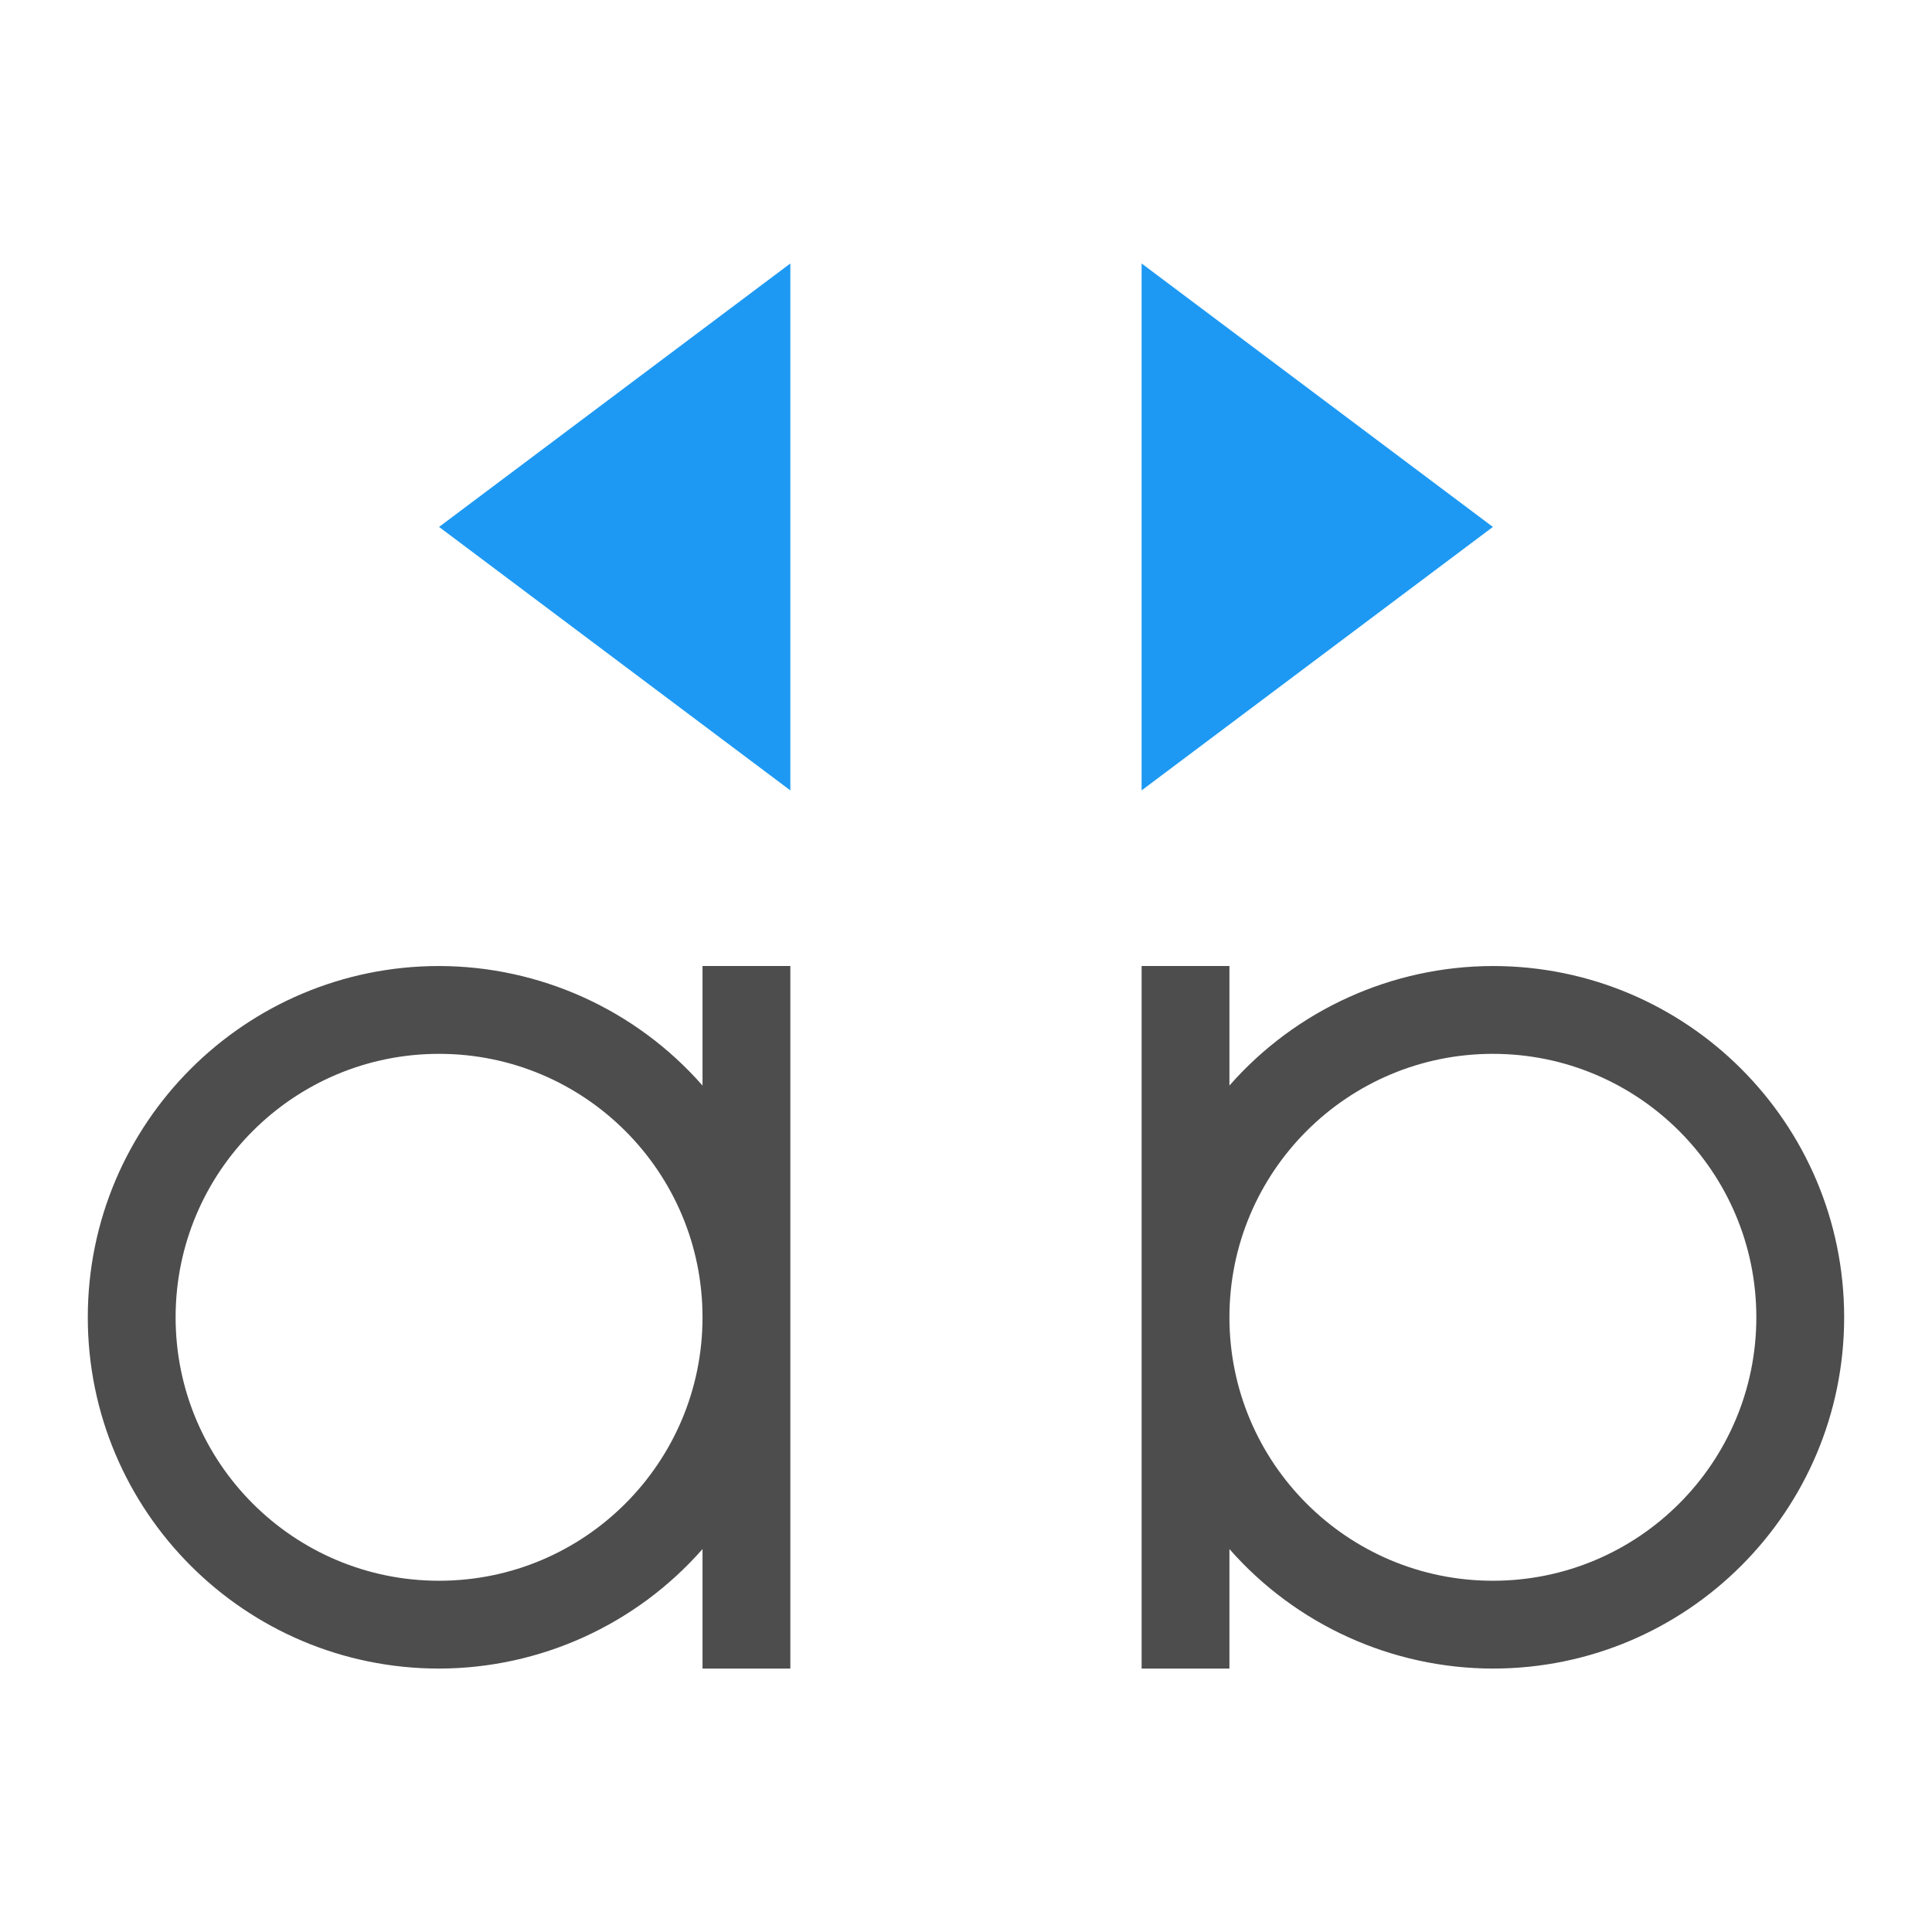
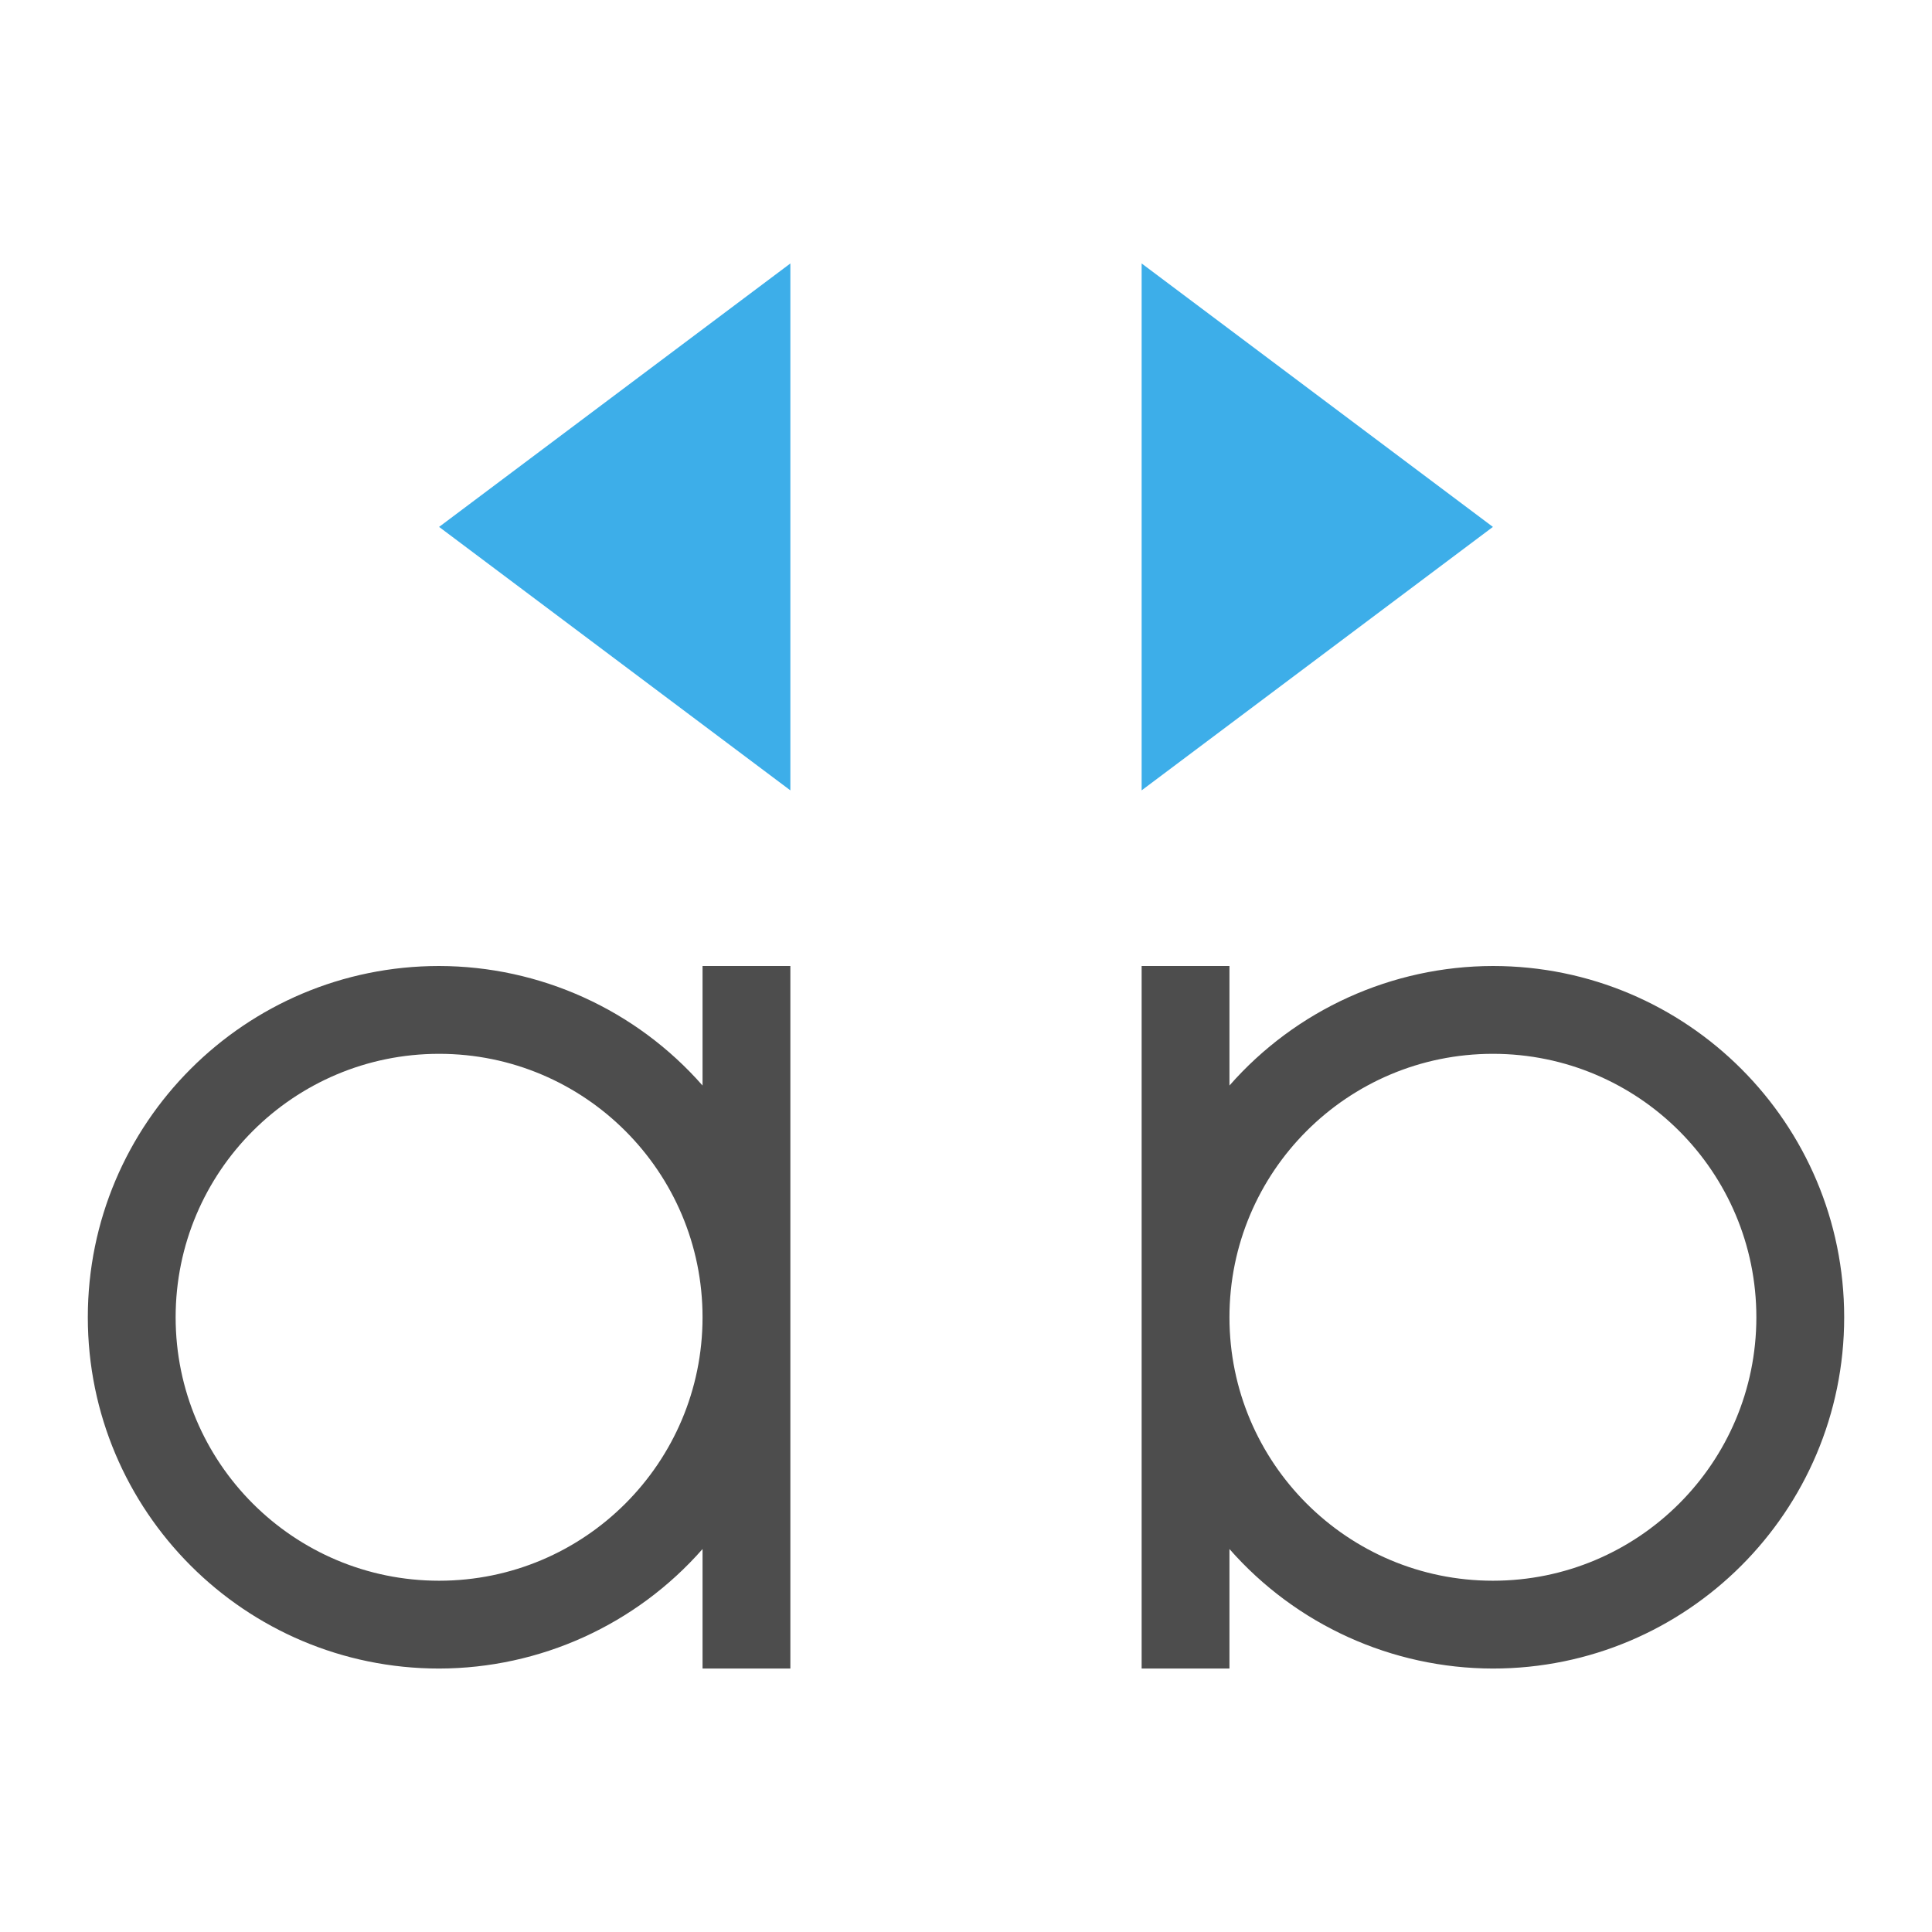
- <svg xmlns="http://www.w3.org/2000/svg" width="22" height="22" id="svg3049" version="1.1">
+ <svg xmlns="http://www.w3.org/2000/svg" viewBox="0 0 22 22">
  <defs id="defs3051">
    <style type="text/css" id="current-color-scheme">
      .ColorScheme-Text {
        color:#4d4d4d;
      }
-       .ColorScheme-Background {
-         color:#eff0f1;
-       }
      .ColorScheme-Highlight {
-         color:#3daee9;
-       }
-       .ColorScheme-ViewText {
-         color:#31363b;
-       }
-       .ColorScheme-ViewBackground {
-         color:#fcfcfc;
-       }
-       .ColorScheme-ViewHover {
-         color:#93cee9;
-       }
-       .ColorScheme-ViewFocus{
-         color:#3daee9;
-       }
-       .ColorScheme-ButtonText {
-         color:#31363b;
-       }
-       .ColorScheme-ButtonBackground {
-         color:#eff0f1;
-       }
-       .ColorScheme-ButtonHover {
-         color:#93cee9;
-       }
-       .ColorScheme-ButtonFocus{
        color:#3daee9;
      }
      </style>
  </defs>
-   <g id="layer1" transform="translate(-421.7143,-525.7907)">
-     <rect style="fill:#4d4d4d;fill-opacity:1;stroke:none" id="rect4035" width="0" height="11" x="398.808" y="536.384" />
-     <rect style="fill:#4d4d4d;fill-opacity:1;stroke:none" id="rect4035-2" width="0" height="11" x="392.668" y="536.65" />
-     <rect style="fill:#4d4d4d;fill-opacity:1;stroke:none" id="rect4035-5" width="0" height="11" x="410.709" y="534.599" />
-     <rect style="fill:#4d4d4d;fill-opacity:1;stroke:none" id="rect4035-8" width="0" height="11" x="392.668" y="536.65" />
-     <rect style="fill:#4d4d4d;fill-opacity:1;stroke:none" id="rect4035-59" width="0" height="11" x="392.668" y="536.65" />
-     <text id="text3781" y="549.408" x="408.104" style="font-style:normal;font-weight:normal;font-size:9px;line-height:125%;font-family:Sans;letter-spacing:0px;word-spacing:0px;fill:#4d4d4d;fill-opacity:1;stroke:none" xml:space="preserve">
-       <tspan id="tspan3783" x="408.104" y="549.408" />
-     </text>
-     <text id="text3781-8" y="543.544" x="408.84" style="font-style:normal;font-weight:normal;font-size:9px;line-height:125%;font-family:Sans;letter-spacing:0px;word-spacing:0px;fill:#4d4d4d;fill-opacity:1;stroke:none" xml:space="preserve">
-       <tspan id="tspan3783-1" x="408.84" y="543.544" />
-     </text>
-     <text id="text3781-4" y="550.408" x="402.104" style="font-style:normal;font-weight:normal;font-size:9px;line-height:125%;font-family:Sans;letter-spacing:0px;word-spacing:0px;fill:#4d4d4d;fill-opacity:1;stroke:none" xml:space="preserve">
-       <tspan id="tspan3783-13" x="402.104" y="550.408" />
-     </text>
-     <rect style="fill:#4d4d4d;fill-opacity:1;stroke:none" id="rect4035-9" width="0" height="11" x="392.668" y="536.65" />
-     <rect style="fill:#4d4d4d;fill-opacity:1;stroke:none" id="rect4035-5-7" width="0" height="11" x="410.709" y="534.599" />
-     <rect style="fill:#4d4d4d;fill-opacity:1;stroke:none" id="rect4035-9-0" width="0" height="11" x="372.668" y="536.65" />
-     <rect style="fill:#4d4d4d;fill-opacity:1;stroke:none" id="rect4035-5-7-5" width="0" height="11" x="390.709" y="534.599" />
-     <rect style="fill:#4d4d4d;fill-opacity:1;stroke:none" id="rect4035-90" width="0" height="11" x="390.808" y="514.384" />
-     <path style="fill:#1d99f3;fill-opacity:1;stroke:none;stroke-width:1px;stroke-linecap:butt;stroke-linejoin:miter;stroke-opacity:1" d="m 430.714,528.791 -4,3 4,3 z" id="path2997" />
-     <rect style="fill:#4d4d4d;fill-opacity:1;stroke:none" id="rect4035-1" width="0" height="15.231" x="416.791" y="532.714" />
-     <rect style="fill:#4d4d4d;fill-opacity:1;stroke:none" id="rect4035-2-1" width="0" height="15.231" x="408.289" y="533.082" />
-     <rect style="fill:#4d4d4d;fill-opacity:1;stroke:none" id="rect4035-5-2" width="0" height="15.231" x="433.269" y="530.242" />
-     <rect style="fill:#4d4d4d;fill-opacity:1;stroke:none" id="rect4035-8-7" width="0" height="15.231" x="408.289" y="533.082" />
-     <rect style="fill:#4d4d4d;fill-opacity:1;stroke:none" id="rect4035-59-4" width="0" height="15.231" x="408.289" y="533.082" />
-     <text id="text3781-9" y="550.746" x="429.662" style="font-style:normal;font-weight:normal;font-size:12.462px;line-height:125%;font-family:Sans;letter-spacing:0px;word-spacing:0px;fill:#4d4d4d;fill-opacity:1;stroke:none" xml:space="preserve">
-       <tspan id="tspan3783-5" x="429.662" y="550.746" />
-     </text>
-     <text id="text3781-8-6" y="542.628" x="430.682" style="font-style:normal;font-weight:normal;font-size:12.462px;line-height:125%;font-family:Sans;letter-spacing:0px;word-spacing:0px;fill:#4d4d4d;fill-opacity:1;stroke:none" xml:space="preserve">
-       <tspan id="tspan3783-1-4" x="430.682" y="542.628" />
-     </text>
-     <text id="text3781-4-1" y="552.131" x="421.355" style="font-style:normal;font-weight:normal;font-size:12.462px;line-height:125%;font-family:Sans;letter-spacing:0px;word-spacing:0px;fill:#4d4d4d;fill-opacity:1;stroke:none" xml:space="preserve">
-       <tspan id="tspan3783-13-1" x="421.355" y="552.131" />
-     </text>
-     <rect style="fill:#4d4d4d;fill-opacity:1;stroke:none" id="rect4035-9-6" width="0" height="15.231" x="408.289" y="533.082" />
-     <rect style="fill:#4d4d4d;fill-opacity:1;stroke:none" id="rect4035-5-7-8" width="0" height="15.231" x="433.269" y="530.242" />
-     <rect style="fill:#4d4d4d;fill-opacity:1;stroke:none" id="rect4035-9-0-4" width="0" height="15.231" x="380.597" y="533.082" />
-     <rect style="fill:#4d4d4d;fill-opacity:1;stroke:none" id="rect4035-5-7-5-8" width="0" height="15.231" x="405.577" y="530.242" />
-     <rect style="fill:#4d4d4d;fill-opacity:1;stroke:none" id="rect4035-90-8" width="0" height="15.231" x="405.714" y="502.252" />
-     <path style="opacity:1;fill:#4d4d4d;fill-opacity:1;stroke:none;stroke-width:2;stroke-linecap:square;stroke-miterlimit:4;stroke-dasharray:none;stroke-opacity:1" d="m 426.714,536.791 a 4,4 0 0 0 -4,4 4,4 0 0 0 4,4 4,4 0 0 0 3,-1.361 l 0,1.361 1,0 0,-4 0,-4 -1,0 0,1.361 a 4,4 0 0 0 -3,-1.361 z m 0,1 a 3,3 0 0 1 3,3 3,3 0 0 1 -3,3 3,3 0 0 1 -3,-3 3,3 0 0 1 3,-3 z" id="rect4187-5" />
-     <path style="opacity:1;fill:#4d4d4d;fill-opacity:1;stroke:none;stroke-width:2;stroke-linecap:square;stroke-miterlimit:4;stroke-dasharray:none;stroke-opacity:1" d="m 434.714,536.791 0,4 0,4 1,0 0,-1.361 a 4,4 0 0 0 3,1.361 4,4 0 0 0 4,-4 4,4 0 0 0 -4,-4 4,4 0 0 0 -3,1.361 l 0,-1.361 -1,0 z m 4,1 a 3,3 0 0 1 3,3 3,3 0 0 1 -3,3 3,3 0 0 1 -3,-3 3,3 0 0 1 3,-3 z" id="path4207" />
-     <path style="fill:#1d99f3;fill-opacity:1;stroke:none;stroke-width:1px;stroke-linecap:butt;stroke-linejoin:miter;stroke-opacity:1" d="m 434.714,528.791 4,3 -4,3 z" id="path2997-9" />
-   </g>
+   <path style="fill:currentColor;fill-opacity:1;stroke:none" d="M 5 11 A 4 4 0 0 0 1 15 A 4 4 0 0 0 5 19 A 4 4 0 0 0 8 17.639 L 8 19 L 9 19 L 9 15 L 9 11 L 8 11 L 8 12.361 A 4 4 0 0 0 5 11 z M 13 11 L 13 15 L 13 19 L 14 19 L 14 17.639 A 4 4 0 0 0 17 19 A 4 4 0 0 0 21 15 A 4 4 0 0 0 17 11 A 4 4 0 0 0 14 12.361 L 14 11 L 13 11 z M 5 12 A 3 3 0 0 1 8 15 A 3 3 0 0 1 5 18 A 3 3 0 0 1 2 15 A 3 3 0 0 1 5 12 z M 17 12 A 3 3 0 0 1 20 15 A 3 3 0 0 1 17 18 A 3 3 0 0 1 14 15 A 3 3 0 0 1 17 12 z " class="ColorScheme-Text" />
+   <path style="fill:currentColor;fill-opacity:1;stroke:none" d="M 9 3 L 5 6 L 9 9 L 9 3 z M 13 3 L 13 9 L 17 6 L 13 3 z " class="ColorScheme-Highlight" />
</svg>
